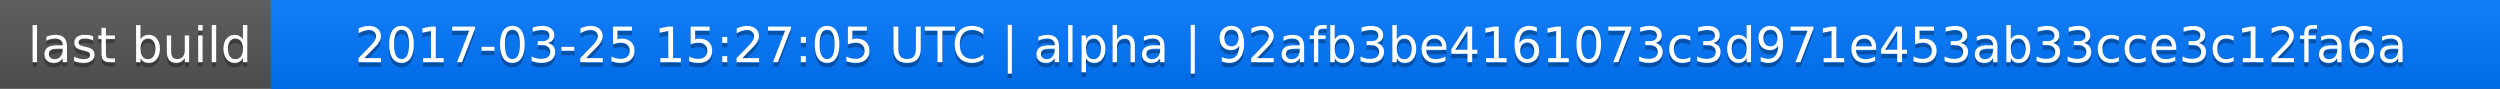
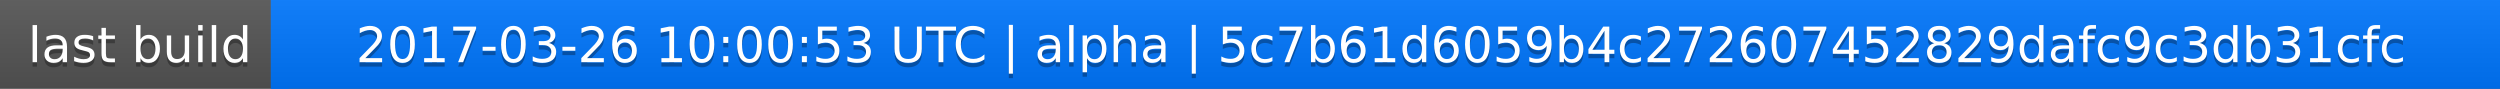
<svg xmlns="http://www.w3.org/2000/svg" width="563" height="20">
  <linearGradient id="a" x2="0" y2="100%">
    <stop offset="0" stop-color="#bbb" stop-opacity=".1" />
    <stop offset="1" stop-opacity=".1" />
  </linearGradient>
  <rect rx="0" width="563" height="20" fill="#555" />
  <rect rx="0" x="61" width="502" height="20" fill="#07f" />
  <path fill="#07f" d="M61 0h4v20h-4z" />
  <rect rx="0" width="563" height="20" fill="url(#a)" />
  <g fill="#fff" text-anchor="middle" font-family="DejaVu Sans,Verdana,Geneva,sans-serif" font-size="11">
    <text x="31.5" y="15" fill="#010101" fill-opacity=".3">last build</text>
    <text x="31.5" y="14">last build</text>
-     <text x="311" y="15" fill="#010101" fill-opacity=".3">2017-03-25 15:27:05 UTC | alpha | 92afb3be4161073c3d971e453ab33cce3c12fa6a</text>
-     <text x="311" y="14">2017-03-25 15:27:05 UTC | alpha | 92afb3be4161073c3d971e453ab33cce3c12fa6a</text>
+     <text x="311" y="15" fill="#010101" fill-opacity=".3">2017-03-26 10:00:53 UTC | alpha | 5c7b61d6059b4c272607452829dafc9c3db31cfc</text>
+     <text x="311" y="14">2017-03-26 10:00:53 UTC | alpha | 5c7b61d6059b4c272607452829dafc9c3db31cfc</text>
  </g>
</svg>
